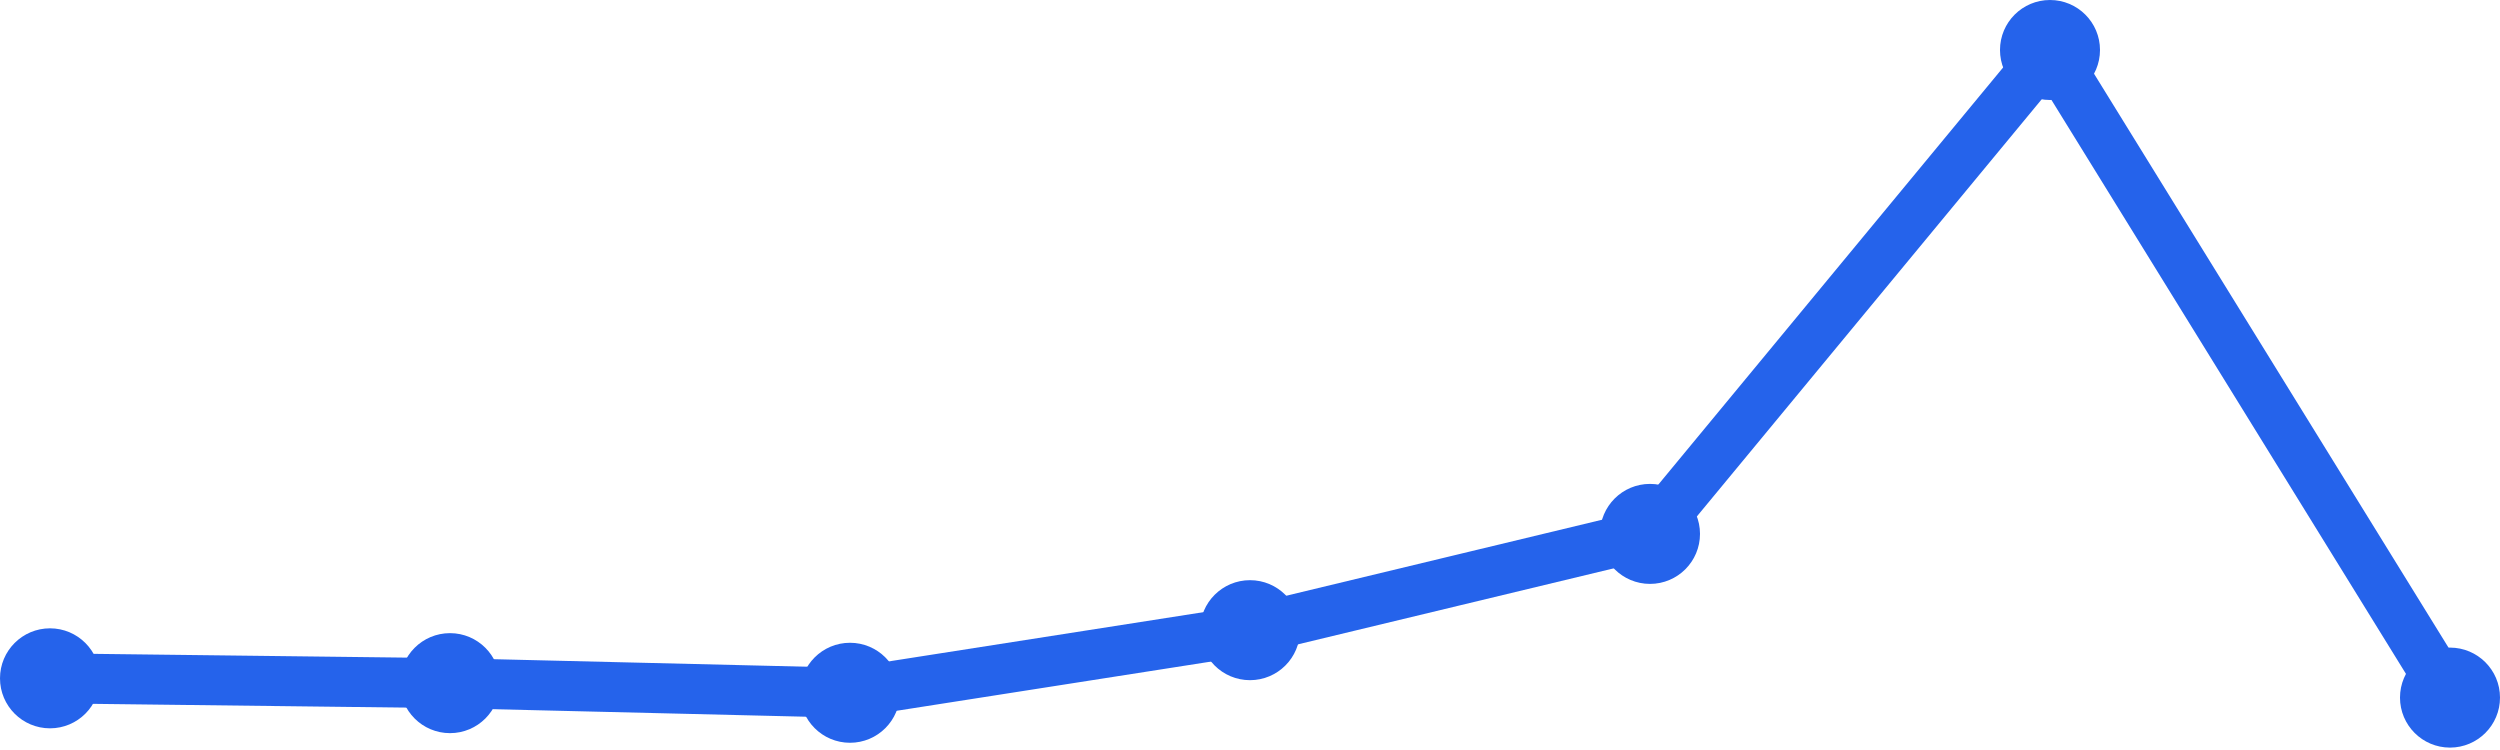
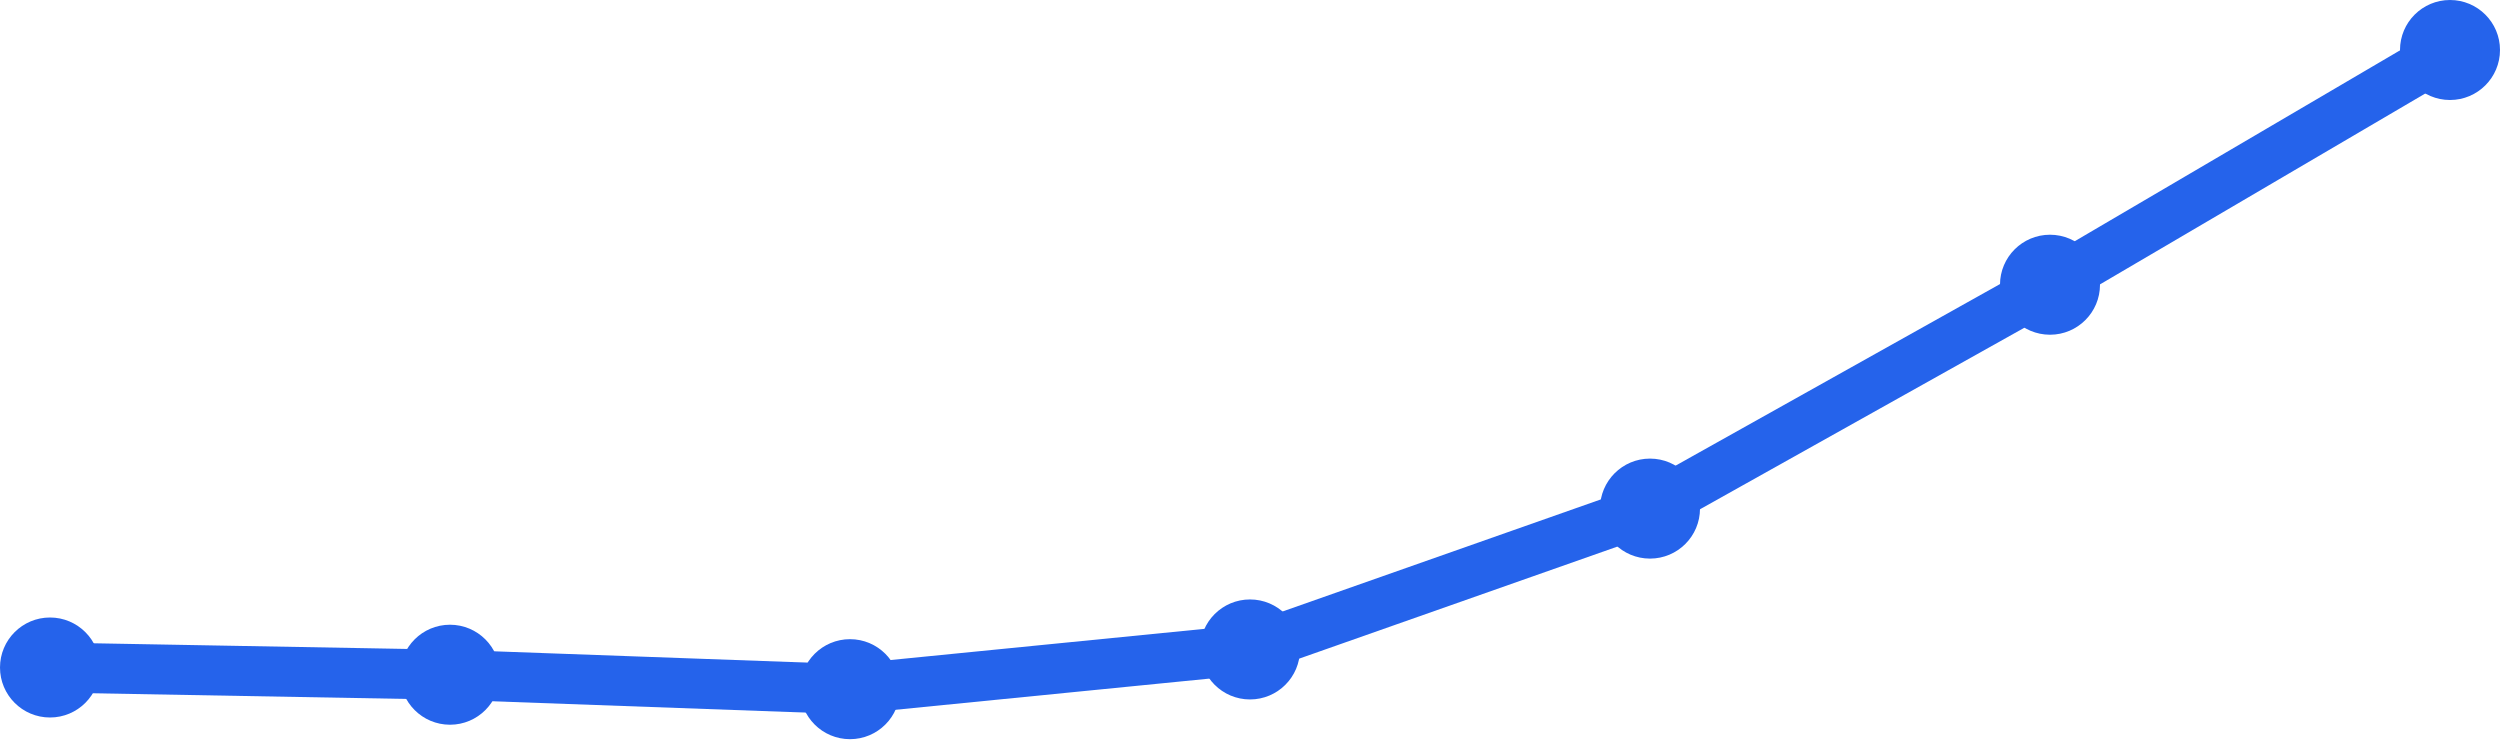
<svg xmlns="http://www.w3.org/2000/svg" width="100" height="30" viewBox="0 0 100 30">
-   <path d="M 2,27.133 L 18,27.326 L 34,27.711 L 50,25.207 L 66,21.356 L 82,2 L 98,27.904" fill="none" stroke="#2563eb" stroke-width="2" stroke-linecap="round" stroke-linejoin="round" />
-   <circle cx="2" cy="27.133" r="2" fill="#2563eb" />
-   <circle cx="18" cy="27.326" r="2" fill="#2563eb" />
-   <circle cx="34" cy="27.711" r="2" fill="#2563eb" />
-   <circle cx="50" cy="25.207" r="2" fill="#2563eb" />
-   <circle cx="66" cy="21.356" r="2" fill="#2563eb" />
-   <circle cx="82" cy="2" r="2" fill="#2563eb" />
-   <circle cx="98" cy="27.904" r="2" fill="#2563eb" />
+   <path d="M 2,26.7 L 18,26.989 L 34,27.567 L 50,25.978 L 66,20.344 L 82,11.389 L 98,2" fill="none" stroke="#2563eb" stroke-width="2" stroke-linecap="round" stroke-linejoin="round" />
+   <circle cx="2" cy="26.7" r="2" fill="#2563eb" />
+   <circle cx="18" cy="26.989" r="2" fill="#2563eb" />
+   <circle cx="34" cy="27.567" r="2" fill="#2563eb" />
+   <circle cx="50" cy="25.978" r="2" fill="#2563eb" />
+   <circle cx="66" cy="20.344" r="2" fill="#2563eb" />
+   <circle cx="82" cy="11.389" r="2" fill="#2563eb" />
+   <circle cx="98" cy="2" r="2" fill="#2563eb" />
</svg>
